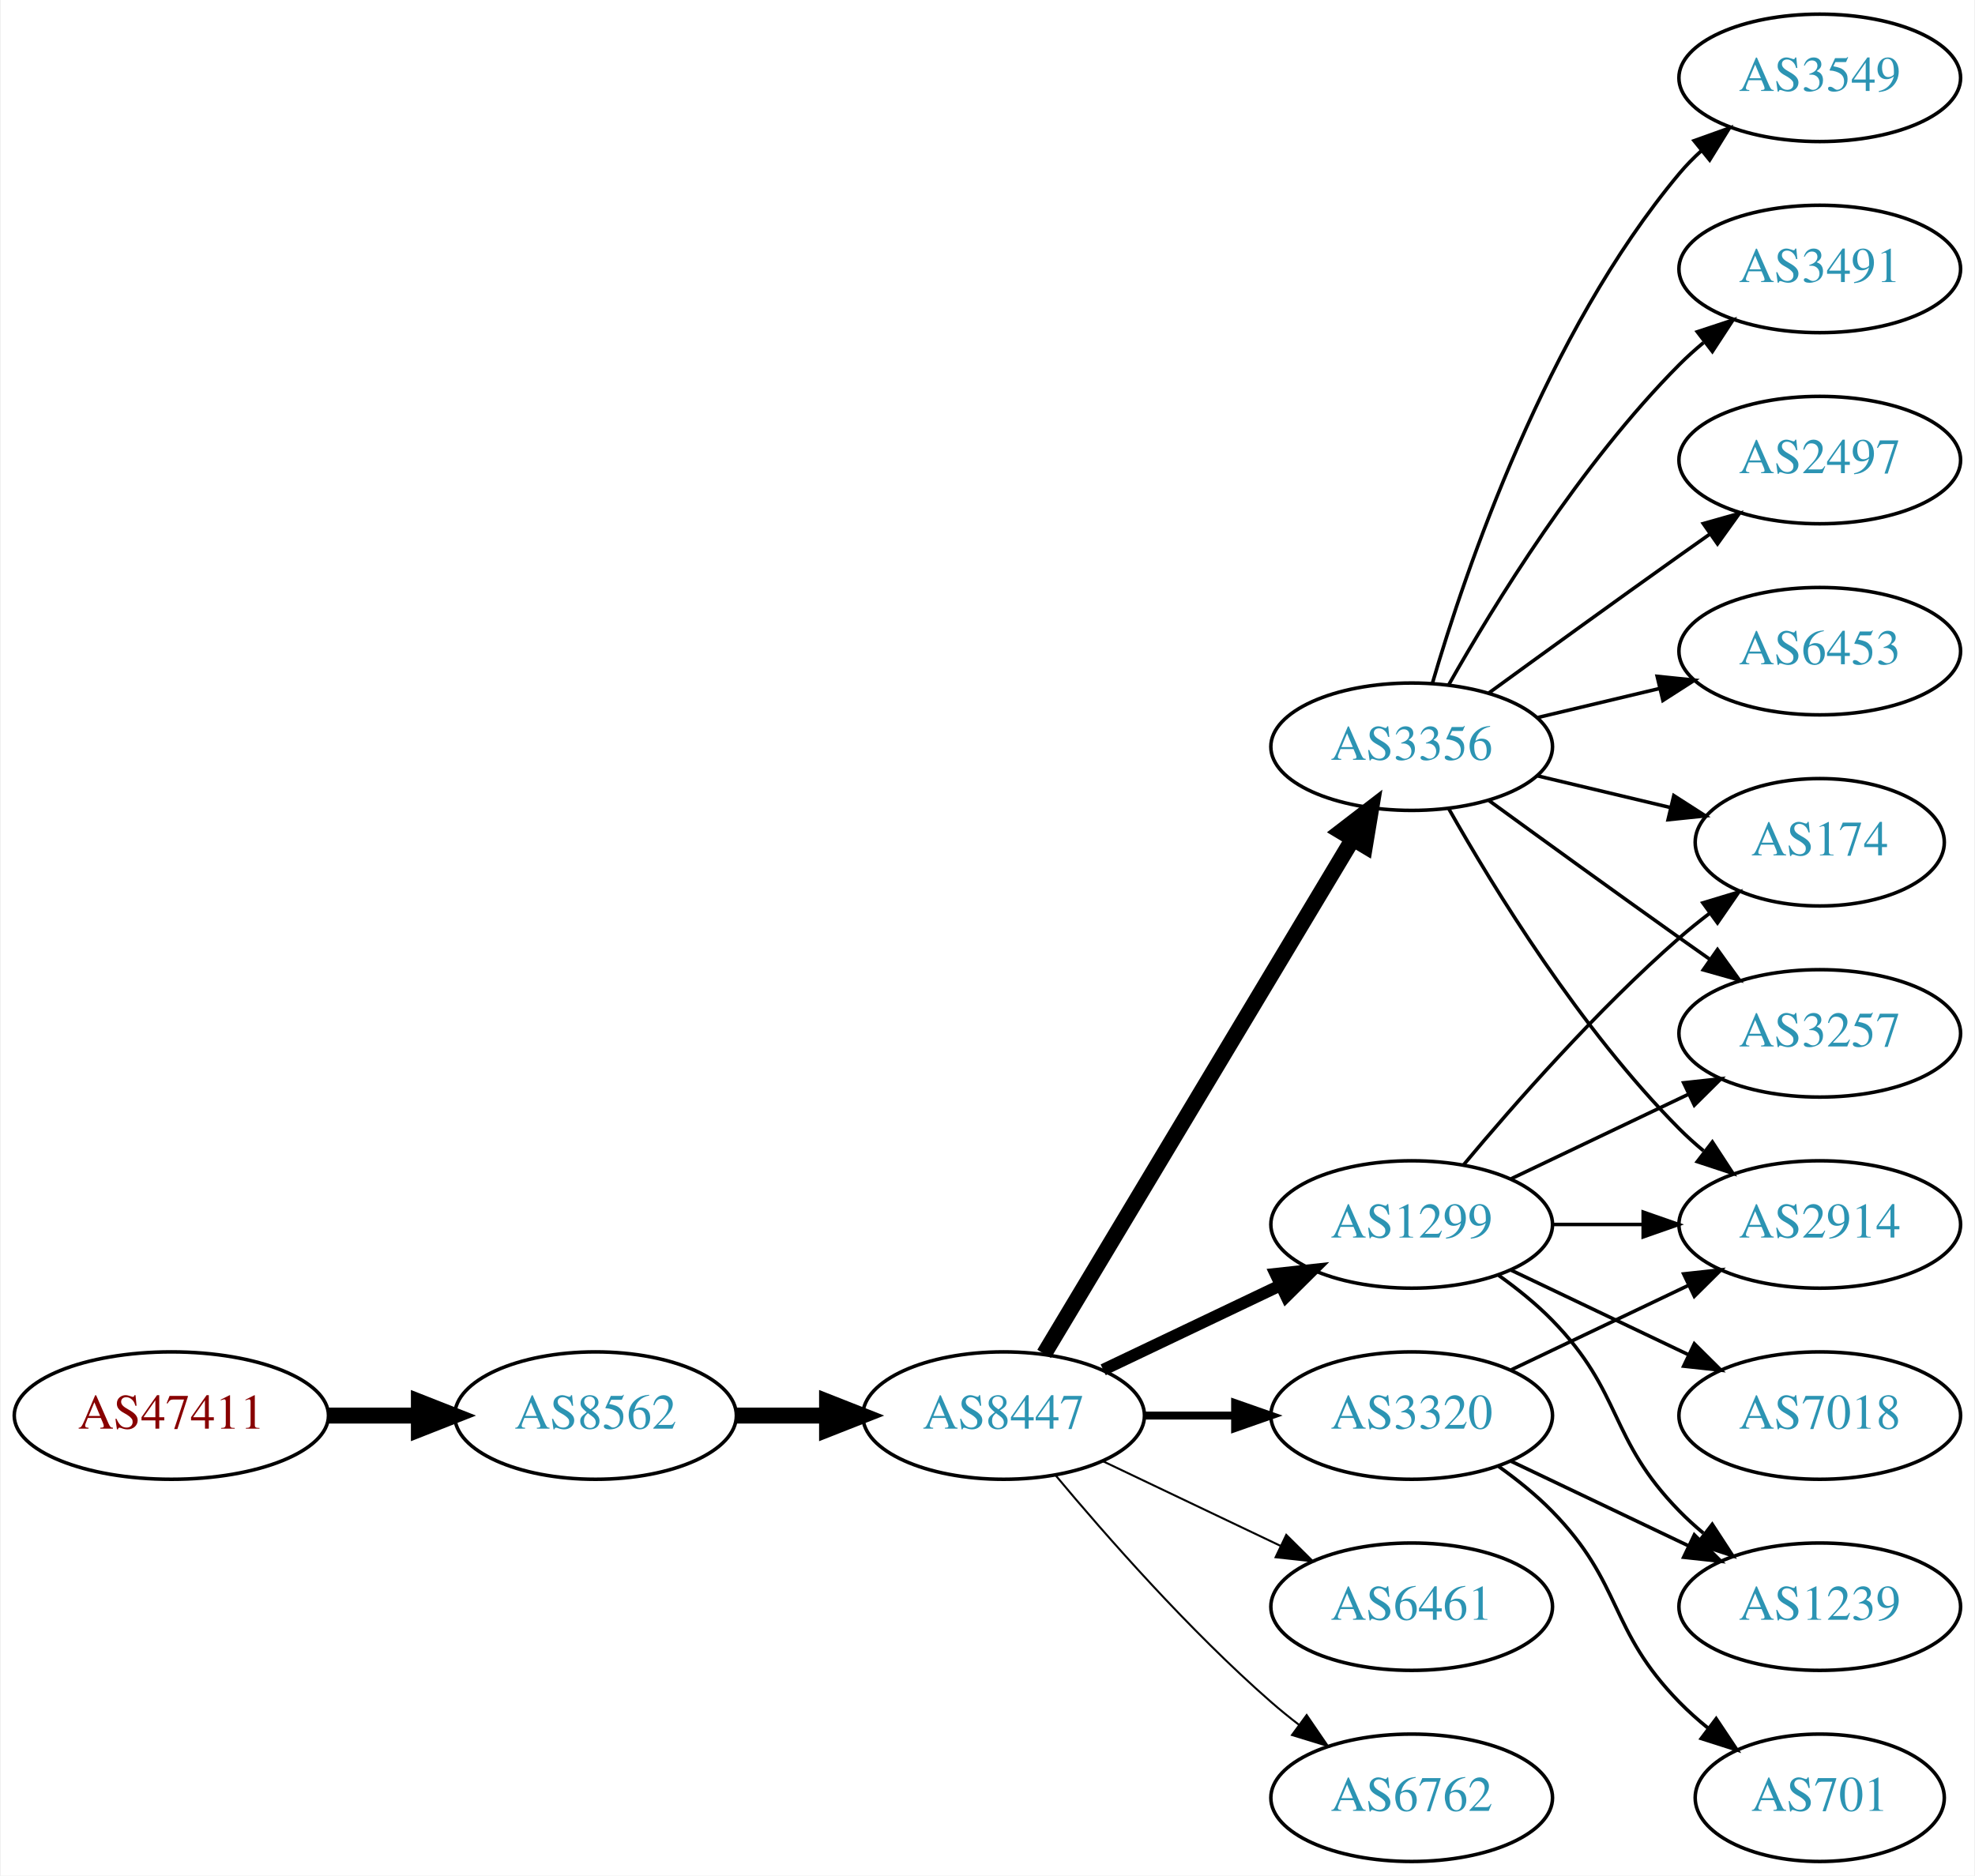
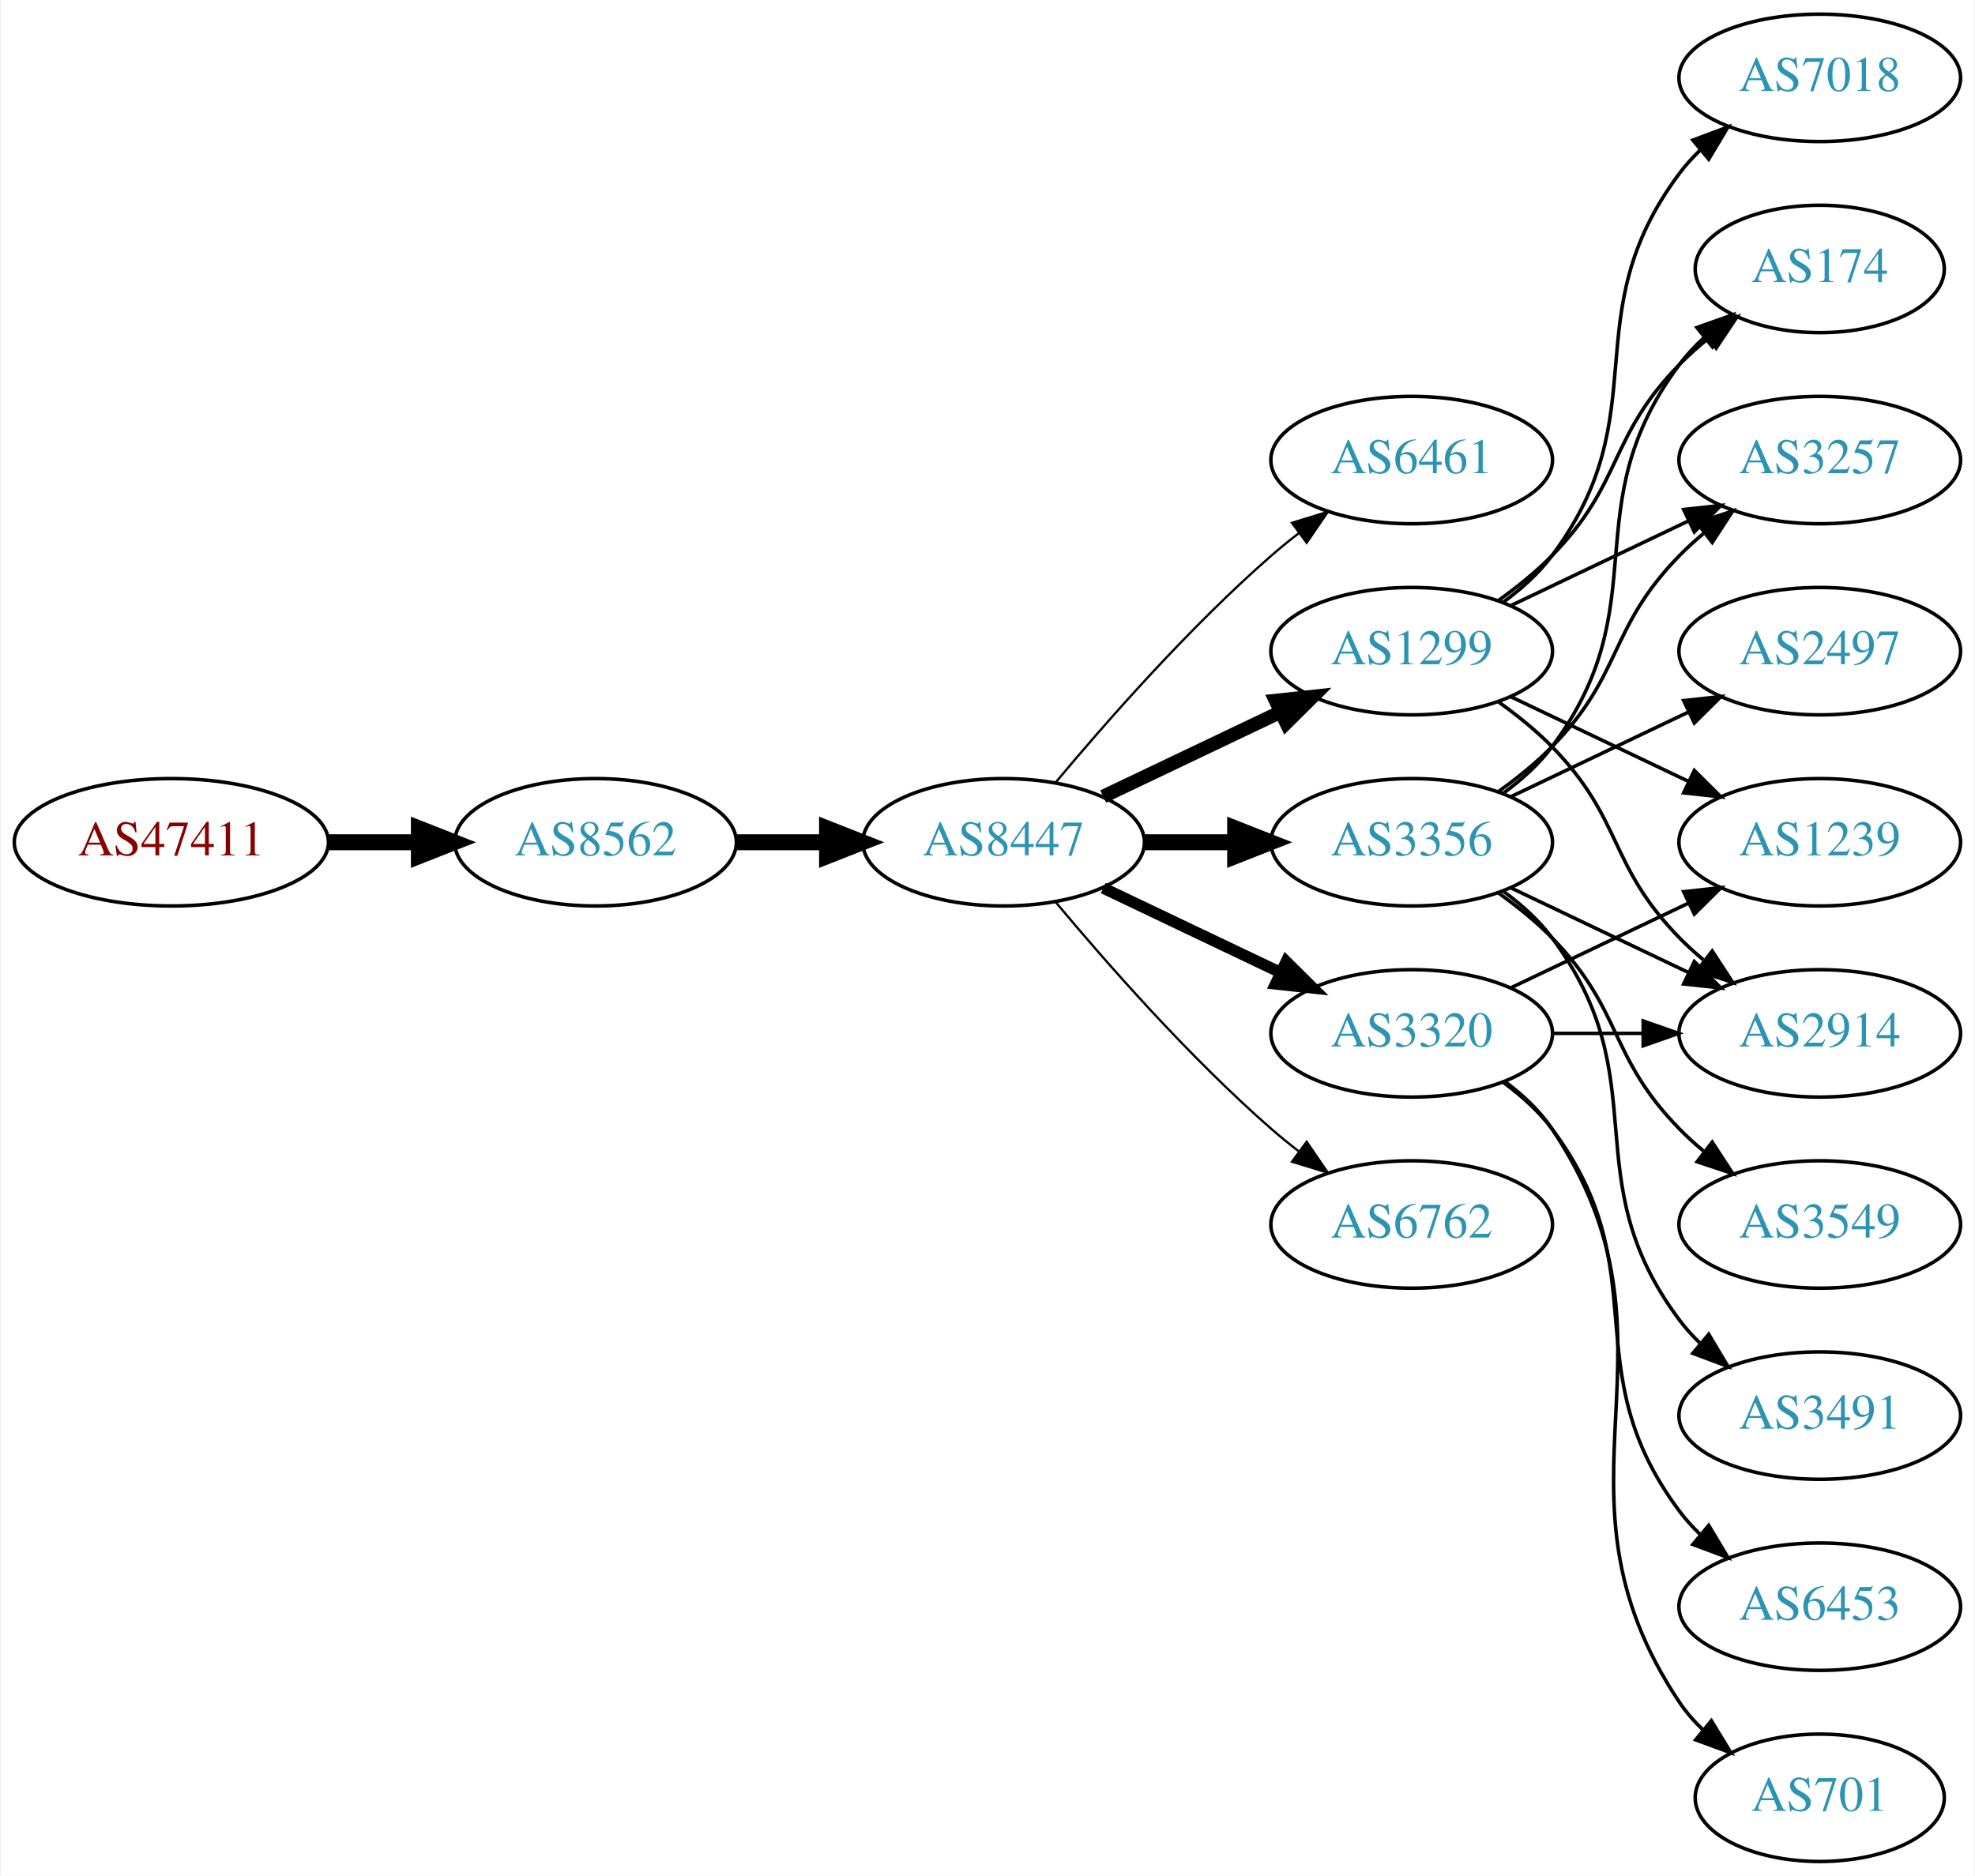
<svg xmlns="http://www.w3.org/2000/svg" xmlns:xlink="http://www.w3.org/1999/xlink" width="558pt" height="530pt" viewBox="0.00 0.00 557.56 530.00">
  <g id="graph0" class="graph" transform="scale(1 1) rotate(0) translate(4 526)">
    <polygon fill="white" stroke="none" points="-4,4 -4,-526 553.564,-526 553.564,4 -4,4" />
    <g id="node1" class="node">
      <g id="a_node1">
        <a xlink:href="/asn/47411" xlink:title="AS47411 ~ Kremsmueller Industrieanlagenbau KG [AT]">
-           <ellipse fill="#ffffff" stroke="black" cx="44.196" cy="-126" rx="44.393" ry="18" />
-           <text text-anchor="middle" x="44.196" y="-122.3" font-family="Times,serif" font-size="14.00" fill="#880000">AS47411</text>
+           <ellipse fill="#ffffff" stroke="black" cx="44.196" cy="-288" rx="44.393" ry="18" />
+           <text text-anchor="middle" x="44.196" y="-284.3" font-family="Times,serif" font-size="14.00" fill="#880000">AS47411</text>
        </a>
      </g>
    </g>
    <g id="node2" class="node">
      <g id="a_node2">
        <a xlink:href="/asn/8562" xlink:title="AS8562 ~ A1 Telekom Austria AG [AT]">
-           <ellipse fill="#ffffff" stroke="black" cx="164.039" cy="-126" rx="39.794" ry="18" />
-           <text text-anchor="middle" x="164.039" y="-122.3" font-family="Times,serif" font-size="14.00" fill="#2c94b3">AS8562</text>
+           <ellipse fill="#ffffff" stroke="black" cx="164.039" cy="-288" rx="39.794" ry="18" />
+           <text text-anchor="middle" x="164.039" y="-284.3" font-family="Times,serif" font-size="14.00" fill="#2c94b3">AS8562</text>
        </a>
      </g>
    </g>
    <g id="edge1" class="edge">
-       <path fill="none" stroke="black" stroke-width="4.5" d="M88.407,-126C96.72,-126 105.482,-126 113.965,-126" />
-       <polygon fill="black" stroke="black" stroke-width="4.5" points="114.123,-129.938 124.123,-126 114.123,-122.063 114.123,-129.938" />
+       <path fill="none" stroke="black" stroke-width="4.5" d="M88.407,-288C96.72,-288 105.482,-288 113.965,-288" />
+       <polygon fill="black" stroke="black" stroke-width="4.5" points="114.123,-291.938 124.123,-288 114.123,-284.063 114.123,-291.938" />
    </g>
    <g id="node3" class="node">
      <g id="a_node3">
        <a xlink:href="/asn/8447" xlink:title="AS8447 ~ A1 Telekom Austria AG [AT]">
-           <ellipse fill="#ffffff" stroke="black" cx="279.332" cy="-126" rx="39.794" ry="18" />
-           <text text-anchor="middle" x="279.332" y="-122.3" font-family="Times,serif" font-size="14.00" fill="#2c94b3">AS8447</text>
+           <ellipse fill="#ffffff" stroke="black" cx="279.332" cy="-288" rx="39.794" ry="18" />
+           <text text-anchor="middle" x="279.332" y="-284.3" font-family="Times,serif" font-size="14.00" fill="#2c94b3">AS8447</text>
        </a>
      </g>
    </g>
    <g id="edge2" class="edge">
-       <path fill="none" stroke="black" stroke-width="4.5" d="M203.711,-126C211.914,-126 220.678,-126 229.21,-126" />
-       <polygon fill="black" stroke="black" stroke-width="4.5" points="229.449,-129.938 239.449,-126 229.449,-122.063 229.449,-129.938" />
+       <path fill="none" stroke="black" stroke-width="4.5" d="M203.711,-288C211.914,-288 220.678,-288 229.21,-288" />
+       <polygon fill="black" stroke="black" stroke-width="4.5" points="229.449,-291.938 239.449,-288 229.449,-284.063 229.449,-291.938" />
    </g>
    <g id="node4" class="node">
      <g id="a_node4">
-         <a xlink:href="/asn/3356" xlink:title="AS3356 ~ Level 3 Parent, LLC [US]">
-           <ellipse fill="#ffffff" stroke="black" cx="394.625" cy="-315" rx="39.794" ry="18" />
-           <text text-anchor="middle" x="394.625" y="-311.3" font-family="Times,serif" font-size="14.00" fill="#2c94b3">AS3356</text>
+         <a xlink:href="/asn/6461" xlink:title="AS6461 ~ Zayo Bandwidth [US]">
+           <ellipse fill="#ffffff" stroke="black" cx="394.625" cy="-396" rx="39.794" ry="18" />
+           <text text-anchor="middle" x="394.625" y="-392.3" font-family="Times,serif" font-size="14.00" fill="#2c94b3">AS6461</text>
        </a>
      </g>
    </g>
    <g id="edge3" class="edge">
-       <path fill="none" stroke="black" stroke-width="4.5" d="M290.787,-143.442C310.768,-176.775 354.473,-249.686 377.959,-288.866" />
-       <polygon fill="black" stroke="black" stroke-width="4.5" points="374.676,-291.048 383.195,-297.6 381.43,-286.999 374.676,-291.048" />
+       <path fill="none" stroke="black" stroke-width="0.643" d="M293.962,-304.817C308.244,-321.929 331.791,-348.745 354.978,-369 357.444,-371.154 360.082,-373.294 362.78,-375.372" />
+       <polygon fill="black" stroke="black" stroke-width="0.643" points="360.805,-378.264 370.934,-381.37 364.953,-372.625 360.805,-378.264" />
    </g>
    <g id="node5" class="node">
      <g id="a_node5">
        <a xlink:href="/asn/1299" xlink:title="AS1299 ~ Telia Carrier [EU]">
-           <ellipse fill="#ffffff" stroke="black" cx="394.625" cy="-180" rx="39.794" ry="18" />
-           <text text-anchor="middle" x="394.625" y="-176.3" font-family="Times,serif" font-size="14.00" fill="#2c94b3">AS1299</text>
+           <ellipse fill="#ffffff" stroke="black" cx="394.625" cy="-342" rx="39.794" ry="18" />
+           <text text-anchor="middle" x="394.625" y="-338.3" font-family="Times,serif" font-size="14.00" fill="#2c94b3">AS1299</text>
        </a>
      </g>
    </g>
    <g id="edge4" class="edge">
-       <path fill="none" stroke="black" stroke-width="3.375" d="M307.468,-138.934C322.462,-146.081 341.283,-155.052 357.506,-162.785" />
-       <polygon fill="black" stroke="black" stroke-width="3.375" points="356.177,-166.028 366.71,-167.171 359.188,-159.709 356.177,-166.028" />
+       <path fill="none" stroke="black" stroke-width="3.857" d="M307.468,-300.934C322.462,-308.081 341.283,-317.052 357.506,-324.785" />
+       <polygon fill="black" stroke="black" stroke-width="3.857" points="356.177,-328.028 366.71,-329.171 359.188,-321.709 356.177,-328.028" />
    </g>
    <g id="node6" class="node">
      <g id="a_node6">
-         <a xlink:href="/asn/3320" xlink:title="AS3320 ~ DTAG [DE]">
-           <ellipse fill="#ffffff" stroke="black" cx="394.625" cy="-126" rx="39.794" ry="18" />
-           <text text-anchor="middle" x="394.625" y="-122.3" font-family="Times,serif" font-size="14.00" fill="#2c94b3">AS3320</text>
+         <a xlink:href="/asn/3356" xlink:title="AS3356 ~ Level 3 Parent, LLC [US]">
+           <ellipse fill="#ffffff" stroke="black" cx="394.625" cy="-288" rx="39.794" ry="18" />
+           <text text-anchor="middle" x="394.625" y="-284.3" font-family="Times,serif" font-size="14.00" fill="#2c94b3">AS3356</text>
        </a>
      </g>
    </g>
    <g id="edge5" class="edge">
-       <path fill="none" stroke="black" stroke-width="2.25" d="M319.004,-126C327.207,-126 335.971,-126 344.503,-126" />
-       <polygon fill="black" stroke="black" stroke-width="2.25" points="344.742,-129.5 354.742,-126 344.742,-122.5 344.742,-129.5" />
+       <path fill="none" stroke="black" stroke-width="4.5" d="M319.004,-288C327.207,-288 335.971,-288 344.503,-288" />
+       <polygon fill="black" stroke="black" stroke-width="4.5" points="344.742,-291.938 354.742,-288 344.742,-284.063 344.742,-291.938" />
    </g>
    <g id="node7" class="node">
      <g id="a_node7">
-         <a xlink:href="/asn/6461" xlink:title="AS6461 ~ Zayo Bandwidth [US]">
-           <ellipse fill="#ffffff" stroke="black" cx="394.625" cy="-72" rx="39.794" ry="18" />
-           <text text-anchor="middle" x="394.625" y="-68.3" font-family="Times,serif" font-size="14.00" fill="#2c94b3">AS6461</text>
+         <a xlink:href="/asn/3320" xlink:title="AS3320 ~ DTAG [DE]">
+           <ellipse fill="#ffffff" stroke="black" cx="394.625" cy="-234" rx="39.794" ry="18" />
+           <text text-anchor="middle" x="394.625" y="-230.3" font-family="Times,serif" font-size="14.00" fill="#2c94b3">AS3320</text>
        </a>
      </g>
    </g>
    <g id="edge6" class="edge">
-       <path fill="none" stroke="black" stroke-width="0.562" d="M307.468,-113.066C322.462,-105.919 341.283,-96.948 357.506,-89.215" />
-       <polygon fill="black" stroke="black" stroke-width="0.562" points="359.188,-92.291 366.71,-84.829 356.177,-85.972 359.188,-92.291" />
+       <path fill="none" stroke="black" stroke-width="3.214" d="M307.468,-275.066C322.462,-267.919 341.283,-258.948 357.506,-251.215" />
+       <polygon fill="black" stroke="black" stroke-width="3.214" points="359.188,-254.291 366.71,-246.829 356.177,-247.972 359.188,-254.291" />
    </g>
    <g id="node8" class="node">
      <g id="a_node8">
        <a xlink:href="/asn/6762" xlink:title="AS6762 ~ TELECOM ITALIA SPARKLE S.p.A. [IT]">
-           <ellipse fill="#ffffff" stroke="black" cx="394.625" cy="-18" rx="39.794" ry="18" />
-           <text text-anchor="middle" x="394.625" y="-14.3" font-family="Times,serif" font-size="14.00" fill="#2c94b3">AS6762</text>
+           <ellipse fill="#ffffff" stroke="black" cx="394.625" cy="-180" rx="39.794" ry="18" />
+           <text text-anchor="middle" x="394.625" y="-176.3" font-family="Times,serif" font-size="14.00" fill="#2c94b3">AS6762</text>
        </a>
      </g>
    </g>
    <g id="edge7" class="edge">
-       <path fill="none" stroke="black" stroke-width="0.562" d="M293.962,-109.183C308.244,-92.071 331.791,-65.255 354.978,-45 357.444,-42.846 360.082,-40.706 362.78,-38.628" />
-       <polygon fill="black" stroke="black" stroke-width="0.562" points="364.953,-41.375 370.934,-32.63 360.805,-35.736 364.953,-41.375" />
+       <path fill="none" stroke="black" stroke-width="0.643" d="M293.962,-271.183C308.244,-254.071 331.791,-227.255 354.978,-207 357.444,-204.846 360.082,-202.706 362.78,-200.628" />
+       <polygon fill="black" stroke="black" stroke-width="0.643" points="364.953,-203.375 370.934,-194.63 360.805,-197.736 364.953,-203.375" />
+     </g>
+     <g id="node9" class="node">
+       <g id="a_node9">
+         <a xlink:href="/asn/174" xlink:title="AS174 ~ Cogent Communications [US]">
+           <ellipse fill="#ffffff" stroke="black" cx="509.918" cy="-450" rx="35.194" ry="18" />
+           <text text-anchor="middle" x="509.918" y="-446.3" font-family="Times,serif" font-size="14.00" fill="#2c94b3">AS174</text>
+         </a>
+       </g>
+     </g>
+     <g id="edge8" class="edge">
+       <path fill="none" stroke="black" d="M419.219,-356.389C424.475,-360.148 429.806,-364.437 434.271,-369 454.443,-389.617 450.099,-402.383 470.271,-423 472.75,-425.534 475.497,-427.983 478.349,-430.304" />
+       <polygon fill="black" stroke="black" points="476.441,-433.248 486.535,-436.468 480.652,-427.657 476.441,-433.248" />
    </g>
    <g id="node10" class="node">
      <g id="a_node10">
-         <a xlink:href="/asn/2914" xlink:title="AS2914 ~ NTT America, Inc. [US]">
-           <ellipse fill="#ffffff" stroke="black" cx="509.918" cy="-180" rx="39.794" ry="18" />
-           <text text-anchor="middle" x="509.918" y="-176.3" font-family="Times,serif" font-size="14.00" fill="#2c94b3">AS2914</text>
-         </a>
-       </g>
-     </g>
-     <g id="edge16" class="edge">
-       <path fill="none" stroke="black" d="M405.084,-297.51C417.866,-274.904 442.298,-235.114 470.271,-207 472.382,-204.879 474.678,-202.812 477.063,-200.829" />
-       <polygon fill="black" stroke="black" points="479.579,-203.31 485.379,-194.444 475.316,-197.758 479.579,-203.31" />
+         <a xlink:href="/asn/3257" xlink:title="AS3257 ~ GTT [DE]">
+           <ellipse fill="#ffffff" stroke="black" cx="509.918" cy="-396" rx="39.794" ry="18" />
+           <text text-anchor="middle" x="509.918" y="-392.3" font-family="Times,serif" font-size="14.00" fill="#2c94b3">AS3257</text>
+         </a>
+       </g>
+     </g>
+     <g id="edge9" class="edge">
+       <path fill="none" stroke="black" d="M422.761,-354.934C437.755,-362.081 456.576,-371.052 472.799,-378.785" />
+       <polygon fill="black" stroke="black" points="471.469,-382.028 482.002,-383.171 474.481,-375.709 471.469,-382.028" />
    </g>
    <g id="node11" class="node">
      <g id="a_node11">
-         <a xlink:href="/asn/174" xlink:title="AS174 ~ Cogent Communications [US]">
-           <ellipse fill="#ffffff" stroke="black" cx="509.918" cy="-288" rx="35.194" ry="18" />
-           <text text-anchor="middle" x="509.918" y="-284.3" font-family="Times,serif" font-size="14.00" fill="#2c94b3">AS174</text>
-         </a>
-       </g>
-     </g>
-     <g id="edge17" class="edge">
-       <path fill="none" stroke="black" d="M430.232,-306.752C442.026,-303.942 455.331,-300.771 467.599,-297.847" />
-       <polygon fill="black" stroke="black" points="468.687,-301.186 477.604,-295.463 467.065,-294.376 468.687,-301.186" />
+         <a xlink:href="/asn/1239" xlink:title="AS1239 ~ Sprint [US]">
+           <ellipse fill="#ffffff" stroke="black" cx="509.918" cy="-288" rx="39.794" ry="18" />
+           <text text-anchor="middle" x="509.918" y="-284.3" font-family="Times,serif" font-size="14.00" fill="#2c94b3">AS1239</text>
+         </a>
+       </g>
+     </g>
+     <g id="edge10" class="edge">
+       <path fill="none" stroke="black" d="M422.761,-329.066C437.755,-321.919 456.576,-312.948 472.799,-305.215" />
+       <polygon fill="black" stroke="black" points="474.481,-308.291 482.002,-300.829 471.469,-301.972 474.481,-308.291" />
    </g>
    <g id="node12" class="node">
      <g id="a_node12">
-         <a xlink:href="/asn/3257" xlink:title="AS3257 ~ GTT [DE]">
+         <a xlink:href="/asn/7018" xlink:title="AS7018 ~ AT&amp;T Services, Inc. [US]">
+           <ellipse fill="#ffffff" stroke="black" cx="509.918" cy="-504" rx="39.794" ry="18" />
+           <text text-anchor="middle" x="509.918" y="-500.3" font-family="Times,serif" font-size="14.00" fill="#2c94b3">AS7018</text>
+         </a>
+       </g>
+     </g>
+     <g id="edge11" class="edge">
+       <path fill="none" stroke="black" d="M420.555,-355.882C425.631,-359.611 430.549,-364.016 434.271,-369 464.542,-409.542 440,-436.458 470.271,-477 472.016,-479.336 474.023,-481.545 476.186,-483.617" />
+       <polygon fill="black" stroke="black" points="474.064,-486.405 483.987,-490.118 478.546,-481.027 474.064,-486.405" />
+     </g>
+     <g id="node13" class="node">
+       <g id="a_node13">
+         <a xlink:href="/asn/2914" xlink:title="AS2914 ~ NTT America, Inc. [US]">
          <ellipse fill="#ffffff" stroke="black" cx="509.918" cy="-234" rx="39.794" ry="18" />
-           <text text-anchor="middle" x="509.918" y="-230.3" font-family="Times,serif" font-size="14.00" fill="#2c94b3">AS3257</text>
-         </a>
-       </g>
+           <text text-anchor="middle" x="509.918" y="-230.3" font-family="Times,serif" font-size="14.00" fill="#2c94b3">AS2914</text>
+         </a>
+       </g>
+     </g>
+     <g id="edge12" class="edge">
+       <path fill="none" stroke="black" d="M419.219,-327.611C424.475,-323.852 429.806,-319.563 434.271,-315 454.443,-294.383 450.099,-281.617 470.271,-261 472.364,-258.861 474.647,-256.782 477.024,-254.79" />
+       <polygon fill="black" stroke="black" points="479.542,-257.268 485.323,-248.389 475.267,-251.725 479.542,-257.268" />
+     </g>
+     <g id="edge18" class="edge">
+       <path fill="none" stroke="black" d="M420.555,-301.882C425.631,-305.611 430.549,-310.016 434.271,-315 464.542,-355.542 440,-382.458 470.271,-423 472.279,-425.689 474.635,-428.209 477.176,-430.546" />
+       <polygon fill="black" stroke="black" points="475.205,-433.452 485.191,-436.989 479.59,-427.996 475.205,-433.452" />
+     </g>
+     <g id="edge13" class="edge">
+       <path fill="none" stroke="black" d="M419.219,-302.389C424.475,-306.148 429.806,-310.437 434.271,-315 454.443,-335.617 450.099,-348.383 470.271,-369 472.364,-371.139 474.647,-373.218 477.024,-375.21" />
+       <polygon fill="black" stroke="black" points="475.267,-378.275 485.323,-381.611 479.542,-372.732 475.267,-378.275" />
    </g>
    <g id="edge15" class="edge">
-       <path fill="none" stroke="black" d="M416.473,-299.778C431.407,-288.909 452.02,-273.975 470.271,-261 473.091,-258.995 476.034,-256.915 478.983,-254.841" />
-       <polygon fill="black" stroke="black" points="481.029,-257.681 487.207,-249.074 477.01,-251.95 481.029,-257.681" />
+       <path fill="none" stroke="black" d="M422.761,-275.066C437.755,-267.919 456.576,-258.948 472.799,-251.215" />
+       <polygon fill="black" stroke="black" points="474.481,-254.291 482.002,-246.829 471.469,-247.972 474.481,-254.291" />
    </g>
    <g id="node14" class="node">
      <g id="a_node14">
        <a xlink:href="/asn/2497" xlink:title="AS2497 ~ Internet Initiative Japan Inc. [JP]">
-           <ellipse fill="#ffffff" stroke="black" cx="509.918" cy="-396" rx="39.794" ry="18" />
-           <text text-anchor="middle" x="509.918" y="-392.3" font-family="Times,serif" font-size="14.00" fill="#2c94b3">AS2497</text>
-         </a>
-       </g>
-     </g>
-     <g id="edge13" class="edge">
-       <path fill="none" stroke="black" d="M416.473,-330.222C431.407,-341.091 452.02,-356.025 470.271,-369 473.091,-371.005 476.034,-373.085 478.983,-375.159" />
-       <polygon fill="black" stroke="black" points="477.01,-378.05 487.207,-380.926 481.029,-372.319 477.01,-378.05" />
+           <ellipse fill="#ffffff" stroke="black" cx="509.918" cy="-342" rx="39.794" ry="18" />
+           <text text-anchor="middle" x="509.918" y="-338.3" font-family="Times,serif" font-size="14.00" fill="#2c94b3">AS2497</text>
+         </a>
+       </g>
+     </g>
+     <g id="edge14" class="edge">
+       <path fill="none" stroke="black" d="M422.761,-300.934C437.755,-308.081 456.576,-317.052 472.799,-324.785" />
+       <polygon fill="black" stroke="black" points="471.469,-328.028 482.002,-329.171 474.481,-321.709 471.469,-328.028" />
    </g>
    <g id="node15" class="node">
      <g id="a_node15">
-         <a xlink:href="/asn/6453" xlink:title="AS6453 ~ TATA COMMUNICATIONS (AMERICA) INC [US]">
-           <ellipse fill="#ffffff" stroke="black" cx="509.918" cy="-342" rx="39.794" ry="18" />
-           <text text-anchor="middle" x="509.918" y="-338.3" font-family="Times,serif" font-size="14.00" fill="#2c94b3">AS6453</text>
-         </a>
-       </g>
-     </g>
-     <g id="edge14" class="edge">
-       <path fill="none" stroke="black" d="M430.232,-323.248C441.103,-325.838 453.257,-328.735 464.7,-331.462" />
-       <polygon fill="black" stroke="black" points="463.983,-334.889 474.522,-333.803 465.606,-328.08 463.983,-334.889" />
+         <a xlink:href="/asn/3549" xlink:title="AS3549 ~ Level 3 Parent, LLC [US]">
+           <ellipse fill="#ffffff" stroke="black" cx="509.918" cy="-180" rx="39.794" ry="18" />
+           <text text-anchor="middle" x="509.918" y="-176.3" font-family="Times,serif" font-size="14.00" fill="#2c94b3">AS3549</text>
+         </a>
+       </g>
+     </g>
+     <g id="edge16" class="edge">
+       <path fill="none" stroke="black" d="M419.219,-273.611C424.475,-269.852 429.806,-265.563 434.271,-261 454.443,-240.383 450.099,-227.617 470.271,-207 472.364,-204.861 474.647,-202.782 477.024,-200.79" />
+       <polygon fill="black" stroke="black" points="479.542,-203.268 485.323,-194.389 475.267,-197.725 479.542,-203.268" />
    </g>
    <g id="node16" class="node">
      <g id="a_node16">
-         <a xlink:href="/asn/3549" xlink:title="AS3549 ~ Level 3 Parent, LLC [US]">
-           <ellipse fill="#ffffff" stroke="black" cx="509.918" cy="-504" rx="39.794" ry="18" />
-           <text text-anchor="middle" x="509.918" y="-500.3" font-family="Times,serif" font-size="14.00" fill="#2c94b3">AS3549</text>
-         </a>
-       </g>
-     </g>
-     <g id="edge18" class="edge">
-       <path fill="none" stroke="black" d="M400.499,-333.002C409.813,-364.844 432.629,-431.981 470.271,-477 472.141,-479.237 474.24,-481.374 476.466,-483.396" />
-       <polygon fill="black" stroke="black" points="474.409,-486.234 484.385,-489.804 478.813,-480.793 474.409,-486.234" />
+         <a xlink:href="/asn/3491" xlink:title="AS3491 ~ PCCW Global, Inc. [US]">
+           <ellipse fill="#ffffff" stroke="black" cx="509.918" cy="-126" rx="39.794" ry="18" />
+           <text text-anchor="middle" x="509.918" y="-122.3" font-family="Times,serif" font-size="14.00" fill="#2c94b3">AS3491</text>
+         </a>
+       </g>
+     </g>
+     <g id="edge17" class="edge">
+       <path fill="none" stroke="black" d="M420.555,-274.118C425.631,-270.389 430.549,-265.984 434.271,-261 464.542,-220.458 440,-193.542 470.271,-153 472.016,-150.664 474.023,-148.455 476.186,-146.383" />
+       <polygon fill="black" stroke="black" points="478.546,-148.973 483.987,-139.882 474.064,-143.595 478.546,-148.973" />
+     </g>
+     <g id="edge22" class="edge">
+       <path fill="none" stroke="black" d="M422.761,-246.934C437.755,-254.081 456.576,-263.052 472.799,-270.785" />
+       <polygon fill="black" stroke="black" points="471.469,-274.028 482.002,-275.171 474.481,-267.709 471.469,-274.028" />
+     </g>
+     <g id="edge21" class="edge">
+       <path fill="none" stroke="black" d="M434.297,-234C442.5,-234 451.264,-234 459.796,-234" />
+       <polygon fill="black" stroke="black" points="460.035,-237.5 470.035,-234 460.035,-230.5 460.035,-237.5" />
    </g>
    <g id="node17" class="node">
      <g id="a_node17">
-         <a xlink:href="/asn/3491" xlink:title="AS3491 ~ PCCW Global, Inc. [US]">
-           <ellipse fill="#ffffff" stroke="black" cx="509.918" cy="-450" rx="39.794" ry="18" />
-           <text text-anchor="middle" x="509.918" y="-446.3" font-family="Times,serif" font-size="14.00" fill="#2c94b3">AS3491</text>
+         <a xlink:href="/asn/6453" xlink:title="AS6453 ~ TATA COMMUNICATIONS (AMERICA) INC [US]">
+           <ellipse fill="#ffffff" stroke="black" cx="509.918" cy="-72" rx="39.794" ry="18" />
+           <text text-anchor="middle" x="509.918" y="-68.3" font-family="Times,serif" font-size="14.00" fill="#2c94b3">AS6453</text>
        </a>
      </g>
    </g>
    <g id="edge19" class="edge">
-       <path fill="none" stroke="black" d="M405.084,-332.49C417.866,-355.096 442.298,-394.886 470.271,-423 472.382,-425.121 474.678,-427.188 477.063,-429.171" />
-       <polygon fill="black" stroke="black" points="475.316,-432.242 485.379,-435.556 479.579,-426.69 475.316,-432.242" />
-     </g>
-     <g id="node9" class="node">
-       <g id="a_node9">
-         <a xlink:href="/asn/7018" xlink:title="AS7018 ~ AT&amp;T Services, Inc. [US]">
-           <ellipse fill="#ffffff" stroke="black" cx="509.918" cy="-126" rx="39.794" ry="18" />
-           <text text-anchor="middle" x="509.918" y="-122.3" font-family="Times,serif" font-size="14.00" fill="#2c94b3">AS7018</text>
-         </a>
-       </g>
-     </g>
-     <g id="edge8" class="edge">
-       <path fill="none" stroke="black" d="M422.761,-167.066C437.755,-159.919 456.576,-150.948 472.799,-143.215" />
-       <polygon fill="black" stroke="black" points="474.481,-146.291 482.002,-138.829 471.469,-139.972 474.481,-146.291" />
-     </g>
-     <g id="edge9" class="edge">
-       <path fill="none" stroke="black" d="M434.297,-180C442.5,-180 451.264,-180 459.796,-180" />
-       <polygon fill="black" stroke="black" points="460.035,-183.5 470.035,-180 460.035,-176.5 460.035,-183.5" />
-     </g>
-     <g id="edge10" class="edge">
-       <path fill="none" stroke="black" d="M409.255,-196.817C423.537,-213.929 447.084,-240.745 470.271,-261 472.941,-263.332 475.814,-265.648 478.744,-267.886" />
-       <polygon fill="black" stroke="black" points="476.895,-270.87 487.035,-273.939 481.022,-265.216 476.895,-270.87" />
-     </g>
-     <g id="edge11" class="edge">
-       <path fill="none" stroke="black" d="M422.761,-192.934C437.755,-200.081 456.576,-209.052 472.799,-216.785" />
-       <polygon fill="black" stroke="black" points="471.469,-220.028 482.002,-221.171 474.481,-213.709 471.469,-220.028" />
-     </g>
-     <g id="node13" class="node">
-       <g id="a_node13">
-         <a xlink:href="/asn/1239" xlink:title="AS1239 ~ Sprint [US]">
-           <ellipse fill="#ffffff" stroke="black" cx="509.918" cy="-72" rx="39.794" ry="18" />
-           <text text-anchor="middle" x="509.918" y="-68.3" font-family="Times,serif" font-size="14.00" fill="#2c94b3">AS1239</text>
-         </a>
-       </g>
-     </g>
-     <g id="edge12" class="edge">
-       <path fill="none" stroke="black" d="M419.219,-165.611C424.475,-161.852 429.806,-157.563 434.271,-153 454.443,-132.383 450.099,-119.617 470.271,-99 472.364,-96.861 474.647,-94.782 477.024,-92.79" />
-       <polygon fill="black" stroke="black" points="479.542,-95.268 485.323,-86.389 475.267,-89.725 479.542,-95.268" />
-     </g>
-     <g id="edge20" class="edge">
-       <path fill="none" stroke="black" d="M422.761,-138.934C437.755,-146.081 456.576,-155.052 472.799,-162.785" />
-       <polygon fill="black" stroke="black" points="471.469,-166.028 482.002,-167.171 474.481,-159.709 471.469,-166.028" />
-     </g>
-     <g id="edge21" class="edge">
-       <path fill="none" stroke="black" d="M422.761,-113.066C437.755,-105.919 456.576,-96.948 472.799,-89.215" />
-       <polygon fill="black" stroke="black" points="474.481,-92.291 482.002,-84.829 471.469,-85.972 474.481,-92.291" />
+       <path fill="none" stroke="black" d="M420.555,-220.118C425.631,-216.389 430.549,-211.984 434.271,-207 464.542,-166.458 440,-139.542 470.271,-99 472.016,-96.664 474.023,-94.455 476.186,-92.383" />
+       <polygon fill="black" stroke="black" points="478.546,-94.973 483.987,-85.882 474.064,-89.595 478.546,-94.973" />
    </g>
    <g id="node18" class="node">
      <g id="a_node18">
        <a xlink:href="/asn/701" xlink:title="AS701 ~ UUNET [US]">
          <ellipse fill="#ffffff" stroke="black" cx="509.918" cy="-18" rx="35.194" ry="18" />
          <text text-anchor="middle" x="509.918" y="-14.3" font-family="Times,serif" font-size="14.00" fill="#2c94b3">AS701</text>
        </a>
      </g>
    </g>
-     <g id="edge22" class="edge">
-       <path fill="none" stroke="black" d="M419.219,-111.611C424.475,-107.852 429.806,-103.563 434.271,-99 454.443,-78.383 450.099,-65.617 470.271,-45 472.75,-42.466 475.497,-40.017 478.349,-37.696" />
-       <polygon fill="black" stroke="black" points="480.652,-40.343 486.535,-31.532 476.441,-34.752 480.652,-40.343" />
+     <g id="edge20" class="edge">
+       <path fill="none" stroke="black" d="M420.944,-220.393C425.999,-216.649 430.811,-212.169 434.271,-207 475.296,-145.706 429.247,-106.294 470.271,-45 472.138,-42.211 474.397,-39.623 476.877,-37.243" />
+       <polygon fill="black" stroke="black" points="479.295,-39.786 484.8,-30.734 474.851,-34.378 479.295,-39.786" />
    </g>
  </g>
</svg>
